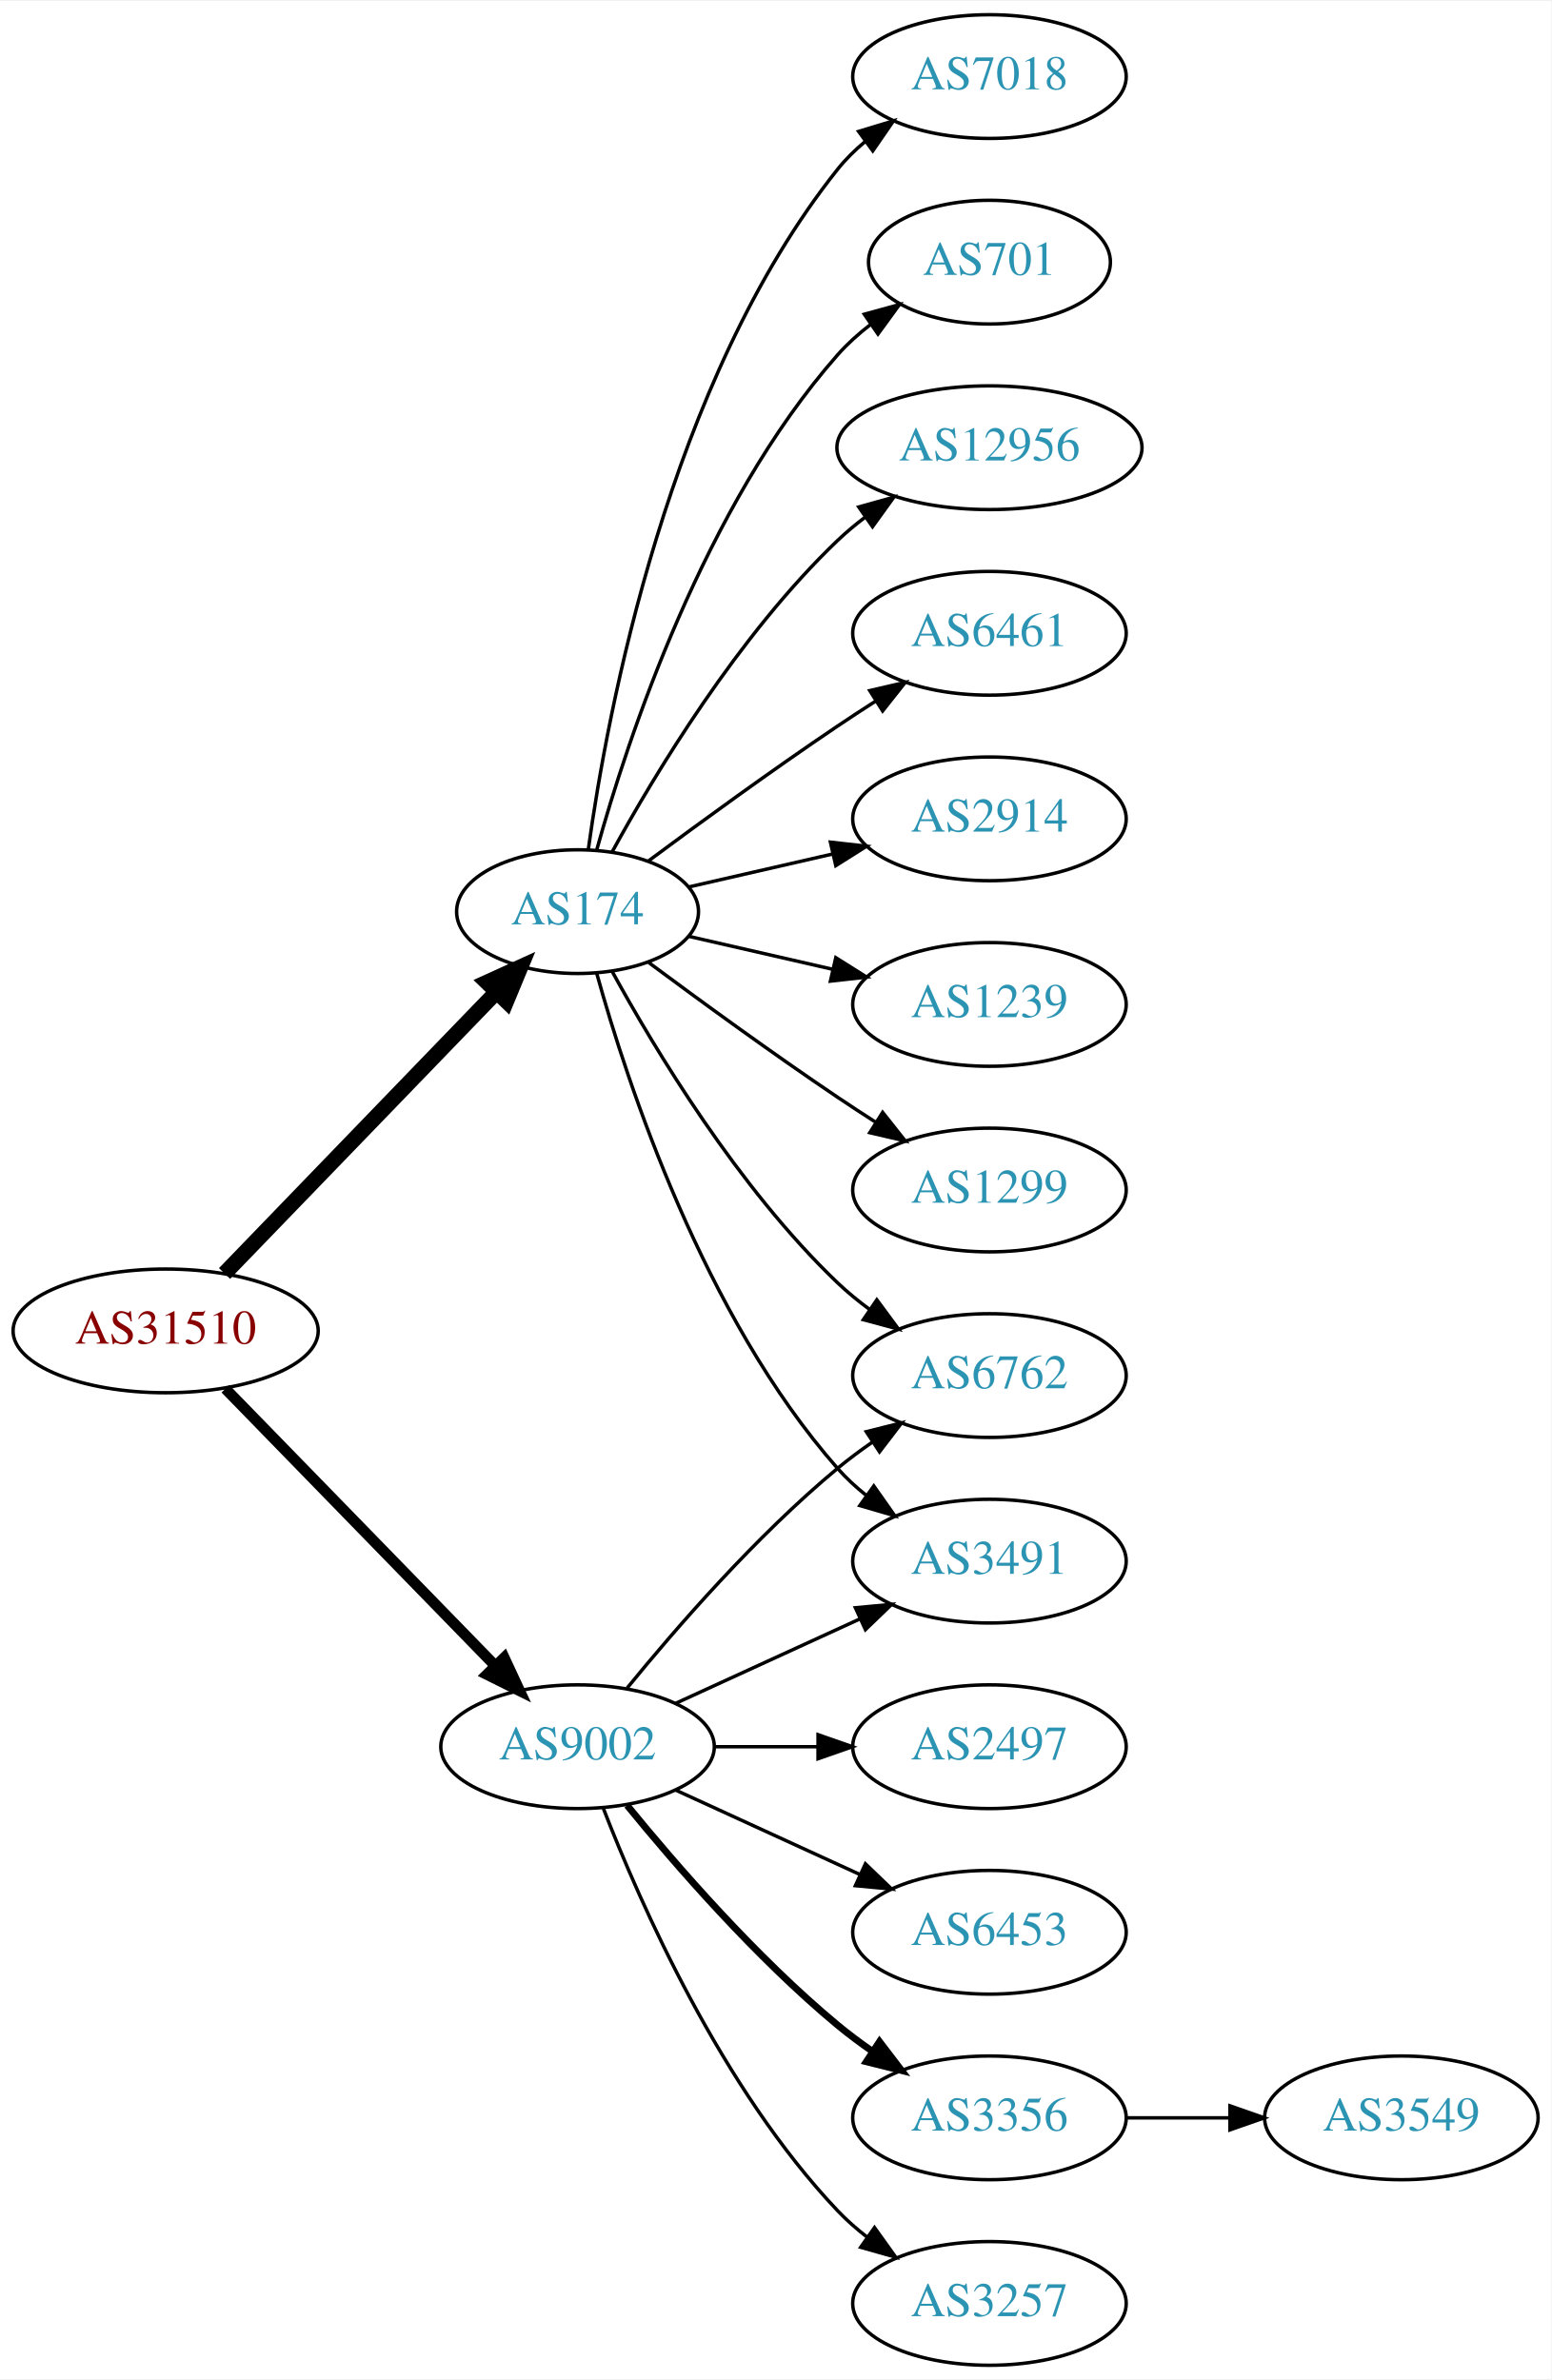
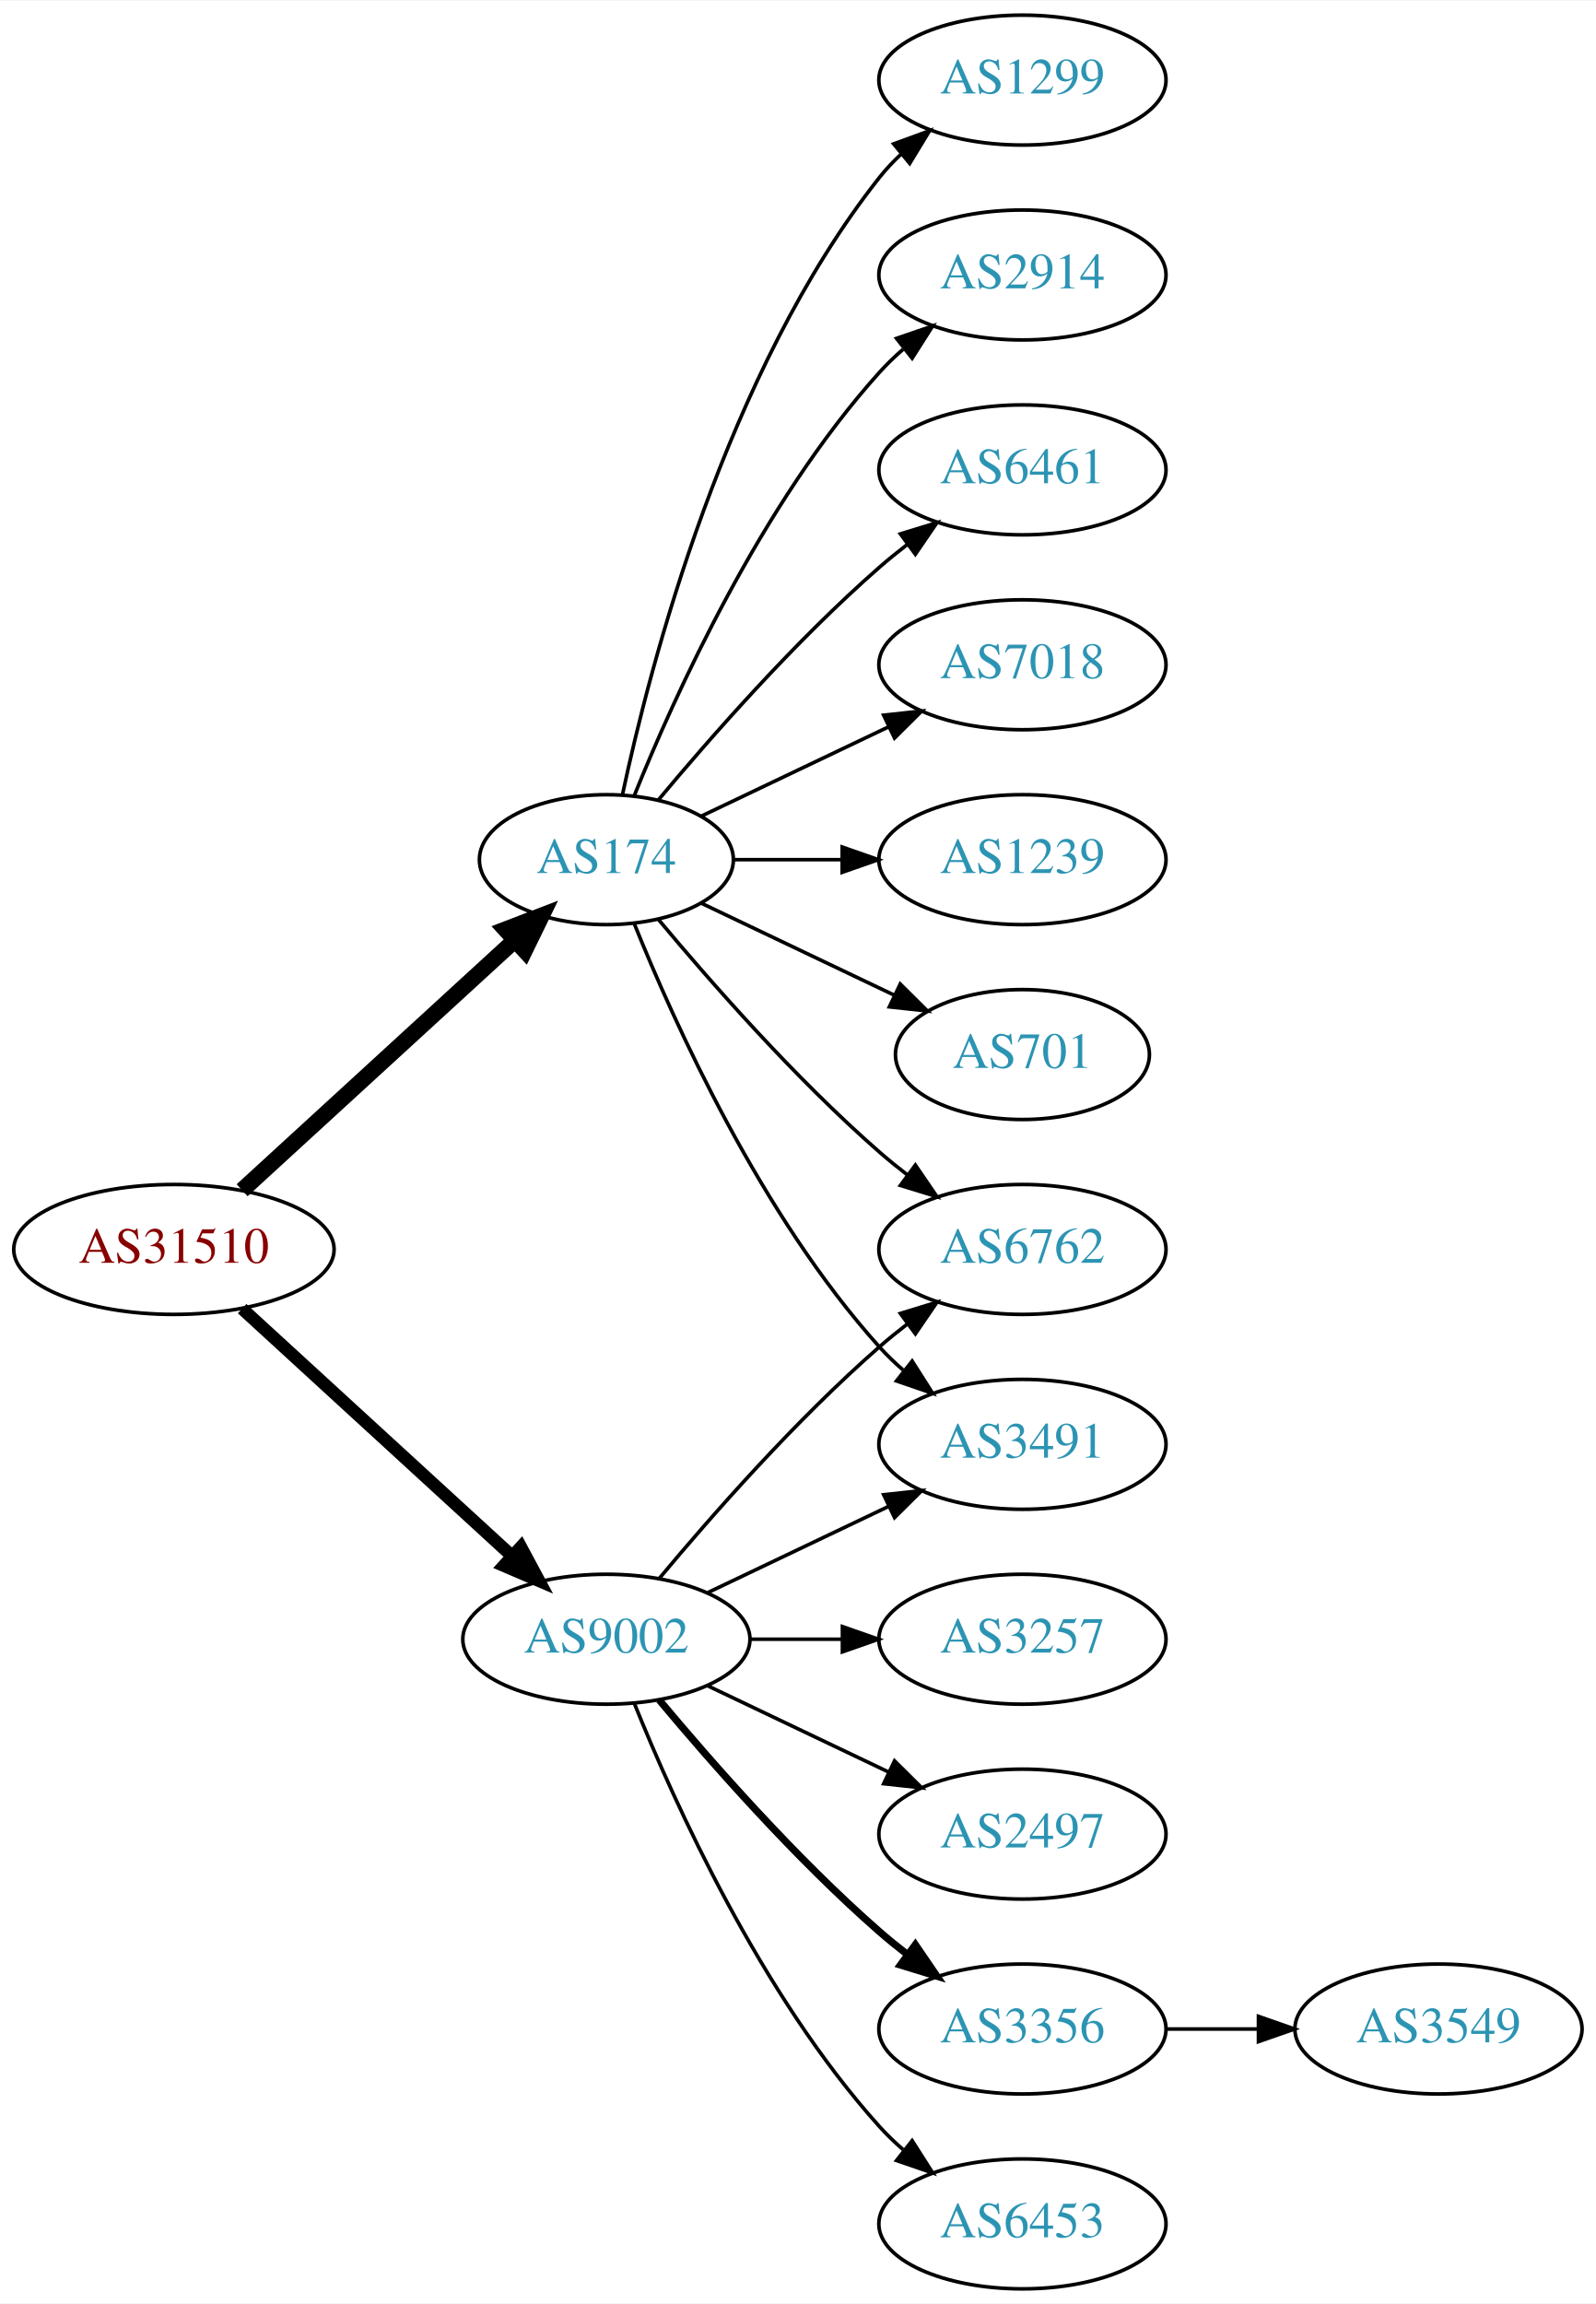
- <svg xmlns="http://www.w3.org/2000/svg" xmlns:xlink="http://www.w3.org/1999/xlink" width="451pt" height="692pt" viewBox="0.00 0.00 451.37 692.00">
-   <g id="graph0" class="graph" transform="scale(1 1) rotate(0) translate(4 688)">
-     <polygon fill="white" stroke="none" points="-4,4 -4,-688 447.37,-688 447.37,4 -4,4" />
+ <svg xmlns="http://www.w3.org/2000/svg" xmlns:xlink="http://www.w3.org/1999/xlink" width="442pt" height="638pt" viewBox="0.00 0.00 442.27 638.00">
+   <g id="graph0" class="graph" transform="scale(1 1) rotate(0) translate(4 634)">
+     <polygon fill="white" stroke="none" points="-4,4 -4,-634 438.271,-634 438.271,4 -4,4" />
    <g id="node1" class="node">
      <g id="a_node1">
        <a xlink:href="/asn/31510" xlink:title="AS31510 ~ Innsbrucker Kommunalbetriebe AG [AT]">
-           <ellipse fill="#ffffff" stroke="black" cx="44.196" cy="-301" rx="44.393" ry="18" />
-           <text text-anchor="middle" x="44.196" y="-297.3" font-family="Times,serif" font-size="14.00" fill="#880000">AS31510</text>
+           <ellipse fill="#ffffff" stroke="black" cx="44.196" cy="-288" rx="44.393" ry="18" />
+           <text text-anchor="middle" x="44.196" y="-284.3" font-family="Times,serif" font-size="14.00" fill="#880000">AS31510</text>
        </a>
      </g>
    </g>
    <g id="node2" class="node">
      <g id="a_node2">
        <a xlink:href="/asn/174" xlink:title="AS174 ~ Cogent Communications [US]">
-           <ellipse fill="#ffffff" stroke="black" cx="164.039" cy="-423" rx="35.194" ry="18" />
-           <text text-anchor="middle" x="164.039" y="-419.3" font-family="Times,serif" font-size="14.00" fill="#2c94b3">AS174</text>
+           <ellipse fill="#ffffff" stroke="black" cx="164.039" cy="-396" rx="35.194" ry="18" />
+           <text text-anchor="middle" x="164.039" y="-392.3" font-family="Times,serif" font-size="14.00" fill="#2c94b3">AS174</text>
        </a>
      </g>
    </g>
    <g id="edge1" class="edge">
-       <path fill="none" stroke="black" stroke-width="4.5" d="M61.334,-317.708C81.811,-338.907 117.245,-375.59 140.413,-399.576" />
-       <polygon fill="black" stroke="black" stroke-width="4.5" points="137.69,-402.425 147.47,-406.882 143.354,-396.954 137.69,-402.425" />
+       <path fill="none" stroke="black" stroke-width="4.5" d="M63.094,-304.403C83.252,-322.878 116.129,-353.009 138.632,-373.632" />
+       <polygon fill="black" stroke="black" stroke-width="4.5" points="136.089,-376.642 146.121,-380.496 141.409,-370.836 136.089,-376.642" />
    </g>
    <g id="node3" class="node">
      <g id="a_node3">
        <a xlink:href="/asn/9002" xlink:title="AS9002 ~ RETN Limited [EU]">
          <ellipse fill="#ffffff" stroke="black" cx="164.039" cy="-180" rx="39.794" ry="18" />
          <text text-anchor="middle" x="164.039" y="-176.3" font-family="Times,serif" font-size="14.00" fill="#2c94b3">AS9002</text>
        </a>
      </g>
    </g>
    <g id="edge2" class="edge">
-       <path fill="none" stroke="black" stroke-width="3.15" d="M61.582,-284.175C82.011,-263.198 117.049,-227.222 140.129,-203.523" />
-       <polygon fill="black" stroke="black" stroke-width="3.15" points="142.699,-205.901 147.169,-196.295 137.684,-201.017 142.699,-205.901" />
+       <path fill="none" stroke="black" stroke-width="3.5" d="M63.094,-271.597C83.022,-253.333 115.38,-223.678 137.857,-203.079" />
+       <polygon fill="black" stroke="black" stroke-width="3.5" points="140.351,-205.54 145.359,-196.203 135.622,-200.38 140.351,-205.54" />
    </g>
    <g id="node4" class="node">
      <g id="a_node4">
-         <a xlink:href="/asn/2914" xlink:title="AS2914 ~ NTT America, Inc. [US]">
-           <ellipse fill="#ffffff" stroke="black" cx="283.881" cy="-450" rx="39.794" ry="18" />
-           <text text-anchor="middle" x="283.881" y="-446.3" font-family="Times,serif" font-size="14.00" fill="#2c94b3">AS2914</text>
+         <a xlink:href="/asn/1299" xlink:title="AS1299 ~ Telia Carrier [EU]">
+           <ellipse fill="#ffffff" stroke="black" cx="279.332" cy="-612" rx="39.794" ry="18" />
+           <text text-anchor="middle" x="279.332" y="-608.3" font-family="Times,serif" font-size="14.00" fill="#2c94b3">AS1299</text>
        </a>
      </g>
    </g>
    <g id="edge3" class="edge">
-       <path fill="none" stroke="black" d="M196.309,-430.165C209.148,-433.106 224.253,-436.567 238.22,-439.767" />
-       <polygon fill="black" stroke="black" points="237.612,-443.219 248.141,-442.04 239.175,-436.395 237.612,-443.219" />
+       <path fill="none" stroke="black" d="M168.47,-413.884C176.052,-449.613 197.042,-531.017 239.685,-585 241.493,-587.288 243.545,-589.462 245.74,-591.51" />
+       <polygon fill="black" stroke="black" points="243.651,-594.323 253.6,-597.966 248.094,-588.914 243.651,-594.323" />
    </g>
    <g id="node5" class="node">
      <g id="a_node5">
-         <a xlink:href="/asn/1239" xlink:title="AS1239 ~ Sprint [US]">
-           <ellipse fill="#ffffff" stroke="black" cx="283.881" cy="-396" rx="39.794" ry="18" />
-           <text text-anchor="middle" x="283.881" y="-392.3" font-family="Times,serif" font-size="14.00" fill="#2c94b3">AS1239</text>
+         <a xlink:href="/asn/2914" xlink:title="AS2914 ~ NTT America, Inc. [US]">
+           <ellipse fill="#ffffff" stroke="black" cx="279.332" cy="-558" rx="39.794" ry="18" />
+           <text text-anchor="middle" x="279.332" y="-554.3" font-family="Times,serif" font-size="14.00" fill="#2c94b3">AS2914</text>
        </a>
      </g>
    </g>
    <g id="edge4" class="edge">
-       <path fill="none" stroke="black" d="M196.309,-415.835C209.148,-412.894 224.253,-409.433 238.22,-406.233" />
-       <polygon fill="black" stroke="black" points="239.175,-409.605 248.141,-403.96 237.612,-402.781 239.175,-409.605" />
+       <path fill="none" stroke="black" d="M171.786,-413.787C182.837,-441.243 206.891,-494.578 239.685,-531 241.688,-533.224 243.906,-535.363 246.239,-537.397" />
+       <polygon fill="black" stroke="black" points="244.437,-540.433 254.458,-543.873 248.769,-534.935 244.437,-540.433" />
    </g>
    <g id="node6" class="node">
      <g id="a_node6">
-         <a xlink:href="/asn/1299" xlink:title="AS1299 ~ Telia Carrier [EU]">
-           <ellipse fill="#ffffff" stroke="black" cx="283.881" cy="-342" rx="39.794" ry="18" />
-           <text text-anchor="middle" x="283.881" y="-338.3" font-family="Times,serif" font-size="14.00" fill="#2c94b3">AS1299</text>
+         <a xlink:href="/asn/6461" xlink:title="AS6461 ~ Zayo Bandwidth [US]">
+           <ellipse fill="#ffffff" stroke="black" cx="279.332" cy="-504" rx="39.794" ry="18" />
+           <text text-anchor="middle" x="279.332" y="-500.3" font-family="Times,serif" font-size="14.00" fill="#2c94b3">AS6461</text>
        </a>
      </g>
    </g>
    <g id="edge5" class="edge">
-       <path fill="none" stroke="black" d="M184.74,-408.19C199.642,-397.125 220.71,-381.772 239.685,-369 243.234,-366.611 246.984,-364.161 250.733,-361.758" />
-       <polygon fill="black" stroke="black" points="252.801,-364.591 259.381,-356.288 249.059,-358.675 252.801,-364.591" />
+       <path fill="none" stroke="black" d="M178.404,-412.499C192.659,-429.596 216.354,-456.619 239.685,-477 242.151,-479.154 244.789,-481.294 247.487,-483.372" />
+       <polygon fill="black" stroke="black" points="245.512,-486.264 255.641,-489.37 249.66,-480.625 245.512,-486.264" />
    </g>
    <g id="node7" class="node">
      <g id="a_node7">
        <a xlink:href="/asn/7018" xlink:title="AS7018 ~ AT&amp;T Services, Inc. [US]">
-           <ellipse fill="#ffffff" stroke="black" cx="283.881" cy="-666" rx="39.794" ry="18" />
-           <text text-anchor="middle" x="283.881" y="-662.3" font-family="Times,serif" font-size="14.00" fill="#2c94b3">AS7018</text>
+           <ellipse fill="#ffffff" stroke="black" cx="279.332" cy="-450" rx="39.794" ry="18" />
+           <text text-anchor="middle" x="279.332" y="-446.3" font-family="Times,serif" font-size="14.00" fill="#2c94b3">AS7018</text>
        </a>
      </g>
    </g>
    <g id="edge6" class="edge">
-       <path fill="none" stroke="black" d="M167.178,-441.17C172.678,-480.974 190.504,-577.233 239.685,-639 242.026,-641.94 244.781,-644.649 247.747,-647.121" />
-       <polygon fill="black" stroke="black" points="245.812,-650.042 255.953,-653.11 249.939,-644.388 245.812,-650.042" />
+       <path fill="none" stroke="black" d="M190.464,-408.119C205.766,-415.413 225.49,-424.814 242.372,-432.86" />
+       <polygon fill="black" stroke="black" points="240.879,-436.026 251.412,-437.169 243.891,-429.707 240.879,-436.026" />
    </g>
    <g id="node8" class="node">
      <g id="a_node8">
-         <a xlink:href="/asn/3491" xlink:title="AS3491 ~ PCCW Global, Inc. [US]">
-           <ellipse fill="#ffffff" stroke="black" cx="283.881" cy="-234" rx="39.794" ry="18" />
-           <text text-anchor="middle" x="283.881" y="-230.3" font-family="Times,serif" font-size="14.00" fill="#2c94b3">AS3491</text>
+         <a xlink:href="/asn/1239" xlink:title="AS1239 ~ Sprint [US]">
+           <ellipse fill="#ffffff" stroke="black" cx="279.332" cy="-396" rx="39.794" ry="18" />
+           <text text-anchor="middle" x="279.332" y="-392.3" font-family="Times,serif" font-size="14.00" fill="#2c94b3">AS1239</text>
        </a>
      </g>
    </g>
    <g id="edge7" class="edge">
-       <path fill="none" stroke="black" d="M169.612,-405.054C178.517,-373.005 200.801,-305.158 239.685,-261 242.169,-258.179 245.019,-255.551 248.044,-253.129" />
-       <polygon fill="black" stroke="black" points="250.23,-255.869 256.334,-247.209 246.162,-250.172 250.23,-255.869" />
+       <path fill="none" stroke="black" d="M199.338,-396C208.715,-396 219.065,-396 229.1,-396" />
+       <polygon fill="black" stroke="black" points="229.388,-399.5 239.388,-396 229.388,-392.5 229.388,-399.5" />
    </g>
    <g id="node9" class="node">
      <g id="a_node9">
-         <a xlink:href="/asn/701" xlink:title="AS701 ~ UUNET [US]">
-           <ellipse fill="#ffffff" stroke="black" cx="283.881" cy="-612" rx="35.194" ry="18" />
-           <text text-anchor="middle" x="283.881" y="-608.3" font-family="Times,serif" font-size="14.00" fill="#2c94b3">AS701</text>
+         <a xlink:href="/asn/6762" xlink:title="AS6762 ~ TELECOM ITALIA SPARKLE S.p.A. [IT]">
+           <ellipse fill="#ffffff" stroke="black" cx="279.332" cy="-288" rx="39.794" ry="18" />
+           <text text-anchor="middle" x="279.332" y="-284.3" font-family="Times,serif" font-size="14.00" fill="#2c94b3">AS6762</text>
        </a>
      </g>
    </g>
    <g id="edge8" class="edge">
-       <path fill="none" stroke="black" d="M169.612,-440.946C178.517,-472.995 200.801,-540.842 239.685,-585 242.512,-588.211 245.814,-591.172 249.309,-593.864" />
-       <polygon fill="black" stroke="black" points="247.466,-596.845 257.684,-599.645 251.443,-591.084 247.466,-596.845" />
+       <path fill="none" stroke="black" d="M178.404,-379.501C192.659,-362.404 216.354,-335.381 239.685,-315 242.151,-312.846 244.789,-310.706 247.487,-308.628" />
+       <polygon fill="black" stroke="black" points="249.66,-311.375 255.641,-302.63 245.512,-305.736 249.66,-311.375" />
    </g>
    <g id="node10" class="node">
      <g id="a_node10">
-         <a xlink:href="/asn/12956" xlink:title="AS12956 ~ TELXIUS [ES]">
-           <ellipse fill="#ffffff" stroke="black" cx="283.881" cy="-558" rx="44.393" ry="18" />
-           <text text-anchor="middle" x="283.881" y="-554.3" font-family="Times,serif" font-size="14.00" fill="#2c94b3">AS12956</text>
+         <a xlink:href="/asn/701" xlink:title="AS701 ~ UUNET [US]">
+           <ellipse fill="#ffffff" stroke="black" cx="279.332" cy="-342" rx="35.194" ry="18" />
+           <text text-anchor="middle" x="279.332" y="-338.3" font-family="Times,serif" font-size="14.00" fill="#2c94b3">AS701</text>
        </a>
      </g>
    </g>
    <g id="edge9" class="edge">
-       <path fill="none" stroke="black" d="M174.065,-440.321C186.548,-463.1 210.837,-503.453 239.685,-531 242.192,-533.393 244.943,-535.687 247.805,-537.855" />
-       <polygon fill="black" stroke="black" points="245.852,-540.759 256.056,-543.61 249.857,-535.018 245.852,-540.759" />
+       <path fill="none" stroke="black" d="M190.464,-383.881C206.207,-376.378 226.629,-366.644 243.822,-358.449" />
+       <polygon fill="black" stroke="black" points="245.47,-361.54 252.991,-354.078 242.458,-355.221 245.47,-361.54" />
    </g>
    <g id="node11" class="node">
      <g id="a_node11">
-         <a xlink:href="/asn/6461" xlink:title="AS6461 ~ Zayo Bandwidth [US]">
-           <ellipse fill="#ffffff" stroke="black" cx="283.881" cy="-504" rx="39.794" ry="18" />
-           <text text-anchor="middle" x="283.881" y="-500.3" font-family="Times,serif" font-size="14.00" fill="#2c94b3">AS6461</text>
+         <a xlink:href="/asn/3491" xlink:title="AS3491 ~ PCCW Global, Inc. [US]">
+           <ellipse fill="#ffffff" stroke="black" cx="279.332" cy="-234" rx="39.794" ry="18" />
+           <text text-anchor="middle" x="279.332" y="-230.3" font-family="Times,serif" font-size="14.00" fill="#2c94b3">AS3491</text>
        </a>
      </g>
    </g>
    <g id="edge10" class="edge">
-       <path fill="none" stroke="black" d="M184.74,-437.81C199.642,-448.875 220.71,-464.228 239.685,-477 243.234,-479.389 246.984,-481.839 250.733,-484.242" />
-       <polygon fill="black" stroke="black" points="249.059,-487.325 259.381,-489.712 252.801,-481.409 249.059,-487.325" />
+       <path fill="none" stroke="black" d="M171.786,-378.213C182.837,-350.757 206.891,-297.422 239.685,-261 241.688,-258.776 243.906,-256.637 246.239,-254.603" />
+       <polygon fill="black" stroke="black" points="248.769,-257.065 254.458,-248.127 244.437,-251.567 248.769,-257.065" />
+     </g>
+     <g id="edge15" class="edge">
+       <path fill="none" stroke="black" d="M178.669,-196.817C192.951,-213.929 216.498,-240.745 239.685,-261 242.151,-263.154 244.789,-265.294 247.487,-267.372" />
+       <polygon fill="black" stroke="black" points="245.512,-270.264 255.641,-273.37 249.66,-264.625 245.512,-270.264" />
+     </g>
+     <g id="edge16" class="edge">
+       <path fill="none" stroke="black" d="M192.175,-192.934C207.169,-200.081 225.99,-209.052 242.213,-216.785" />
+       <polygon fill="black" stroke="black" points="240.884,-220.028 251.417,-221.171 243.895,-213.709 240.884,-220.028" />
    </g>
    <g id="node12" class="node">
      <g id="a_node12">
-         <a xlink:href="/asn/6762" xlink:title="AS6762 ~ TELECOM ITALIA SPARKLE S.p.A. [IT]">
-           <ellipse fill="#ffffff" stroke="black" cx="283.881" cy="-288" rx="39.794" ry="18" />
-           <text text-anchor="middle" x="283.881" y="-284.3" font-family="Times,serif" font-size="14.00" fill="#2c94b3">AS6762</text>
+         <a xlink:href="/asn/3257" xlink:title="AS3257 ~ GTT [DE]">
+           <ellipse fill="#ffffff" stroke="black" cx="279.332" cy="-180" rx="39.794" ry="18" />
+           <text text-anchor="middle" x="279.332" y="-176.3" font-family="Times,serif" font-size="14.00" fill="#2c94b3">AS3257</text>
        </a>
      </g>
    </g>
    <g id="edge11" class="edge">
-       <path fill="none" stroke="black" d="M174.065,-405.679C186.548,-382.9 210.837,-342.547 239.685,-315 242.553,-312.261 245.742,-309.653 249.051,-307.215" />
-       <polygon fill="black" stroke="black" points="251.114,-310.044 257.411,-301.523 247.175,-304.258 251.114,-310.044" />
-     </g>
-     <g id="edge16" class="edge">
-       <path fill="none" stroke="black" d="M192.667,-192.661C208.624,-199.973 228.895,-209.261 246.178,-217.181" />
-       <polygon fill="black" stroke="black" points="244.876,-220.435 255.425,-221.419 247.793,-214.071 244.876,-220.435" />
-     </g>
-     <g id="edge14" class="edge">
-       <path fill="none" stroke="black" d="M178.458,-197.065C192.572,-214.375 215.987,-241.345 239.685,-261 242.901,-263.668 246.402,-266.27 249.972,-268.741" />
-       <polygon fill="black" stroke="black" points="248.05,-271.666 258.329,-274.236 251.896,-265.817 248.05,-271.666" />
+       <path fill="none" stroke="black" d="M203.711,-180C211.914,-180 220.678,-180 229.21,-180" />
+       <polygon fill="black" stroke="black" points="229.449,-183.5 239.449,-180 229.449,-176.5 229.449,-183.5" />
    </g>
    <g id="node13" class="node">
      <g id="a_node13">
-         <a xlink:href="/asn/3257" xlink:title="AS3257 ~ GTT [DE]">
-           <ellipse fill="#ffffff" stroke="black" cx="283.881" cy="-18" rx="39.794" ry="18" />
-           <text text-anchor="middle" x="283.881" y="-14.3" font-family="Times,serif" font-size="14.00" fill="#2c94b3">AS3257</text>
+         <a xlink:href="/asn/2497" xlink:title="AS2497 ~ Internet Initiative Japan Inc. [JP]">
+           <ellipse fill="#ffffff" stroke="black" cx="279.332" cy="-126" rx="39.794" ry="18" />
+           <text text-anchor="middle" x="279.332" y="-122.3" font-family="Times,serif" font-size="14.00" fill="#2c94b3">AS2497</text>
        </a>
      </g>
    </g>
    <g id="edge12" class="edge">
-       <path fill="none" stroke="black" d="M171.562,-162.006C182.312,-134.272 205.969,-80.571 239.685,-45 242.271,-42.272 245.188,-39.706 248.257,-37.323" />
-       <polygon fill="black" stroke="black" points="250.435,-40.069 256.605,-31.457 246.411,-34.342 250.435,-40.069" />
+       <path fill="none" stroke="black" d="M192.175,-167.066C207.169,-159.919 225.99,-150.948 242.213,-143.215" />
+       <polygon fill="black" stroke="black" points="243.895,-146.291 251.417,-138.829 240.884,-139.972 243.895,-146.291" />
    </g>
    <g id="node14" class="node">
      <g id="a_node14">
-         <a xlink:href="/asn/2497" xlink:title="AS2497 ~ Internet Initiative Japan Inc. [JP]">
-           <ellipse fill="#ffffff" stroke="black" cx="283.881" cy="-180" rx="39.794" ry="18" />
-           <text text-anchor="middle" x="283.881" y="-176.3" font-family="Times,serif" font-size="14.00" fill="#2c94b3">AS2497</text>
+         <a xlink:href="/asn/3356" xlink:title="AS3356 ~ Level 3 Parent, LLC [US]">
+           <ellipse fill="#ffffff" stroke="black" cx="279.332" cy="-72" rx="39.794" ry="18" />
+           <text text-anchor="middle" x="279.332" y="-68.3" font-family="Times,serif" font-size="14.00" fill="#2c94b3">AS3356</text>
        </a>
      </g>
    </g>
    <g id="edge13" class="edge">
-       <path fill="none" stroke="black" d="M203.951,-180C213.505,-180 223.854,-180 233.817,-180" />
-       <polygon fill="black" stroke="black" points="234.009,-183.5 244.009,-180 234.009,-176.5 234.009,-183.5" />
+       <path fill="none" stroke="black" stroke-width="2" d="M178.669,-163.183C192.951,-146.071 216.498,-119.255 239.685,-99 242.151,-96.846 244.789,-94.706 247.487,-92.628" />
+       <polygon fill="black" stroke="black" stroke-width="2" points="249.66,-95.375 255.641,-86.63 245.512,-89.736 249.66,-95.375" />
    </g>
    <g id="node15" class="node">
      <g id="a_node15">
        <a xlink:href="/asn/6453" xlink:title="AS6453 ~ TATA COMMUNICATIONS (AMERICA) INC [US]">
-           <ellipse fill="#ffffff" stroke="black" cx="283.881" cy="-126" rx="39.794" ry="18" />
-           <text text-anchor="middle" x="283.881" y="-122.3" font-family="Times,serif" font-size="14.00" fill="#2c94b3">AS6453</text>
-         </a>
-       </g>
-     </g>
-     <g id="edge15" class="edge">
-       <path fill="none" stroke="black" d="M192.667,-167.339C208.624,-160.027 228.895,-150.739 246.178,-142.819" />
-       <polygon fill="black" stroke="black" points="247.793,-145.929 255.425,-138.581 244.876,-139.565 247.793,-145.929" />
+           <ellipse fill="#ffffff" stroke="black" cx="279.332" cy="-18" rx="39.794" ry="18" />
+           <text text-anchor="middle" x="279.332" y="-14.3" font-family="Times,serif" font-size="14.00" fill="#2c94b3">AS6453</text>
+         </a>
+       </g>
+     </g>
+     <g id="edge14" class="edge">
+       <path fill="none" stroke="black" d="M171.786,-162.213C182.837,-134.757 206.891,-81.422 239.685,-45 241.688,-42.776 243.906,-40.637 246.239,-38.603" />
+       <polygon fill="black" stroke="black" points="248.769,-41.065 254.458,-32.127 244.437,-35.567 248.769,-41.065" />
    </g>
    <g id="node16" class="node">
      <g id="a_node16">
-         <a xlink:href="/asn/3356" xlink:title="AS3356 ~ Level 3 Parent, LLC [US]">
-           <ellipse fill="#ffffff" stroke="black" cx="283.881" cy="-72" rx="39.794" ry="18" />
-           <text text-anchor="middle" x="283.881" y="-68.3" font-family="Times,serif" font-size="14.00" fill="#2c94b3">AS3356</text>
+         <a xlink:href="/asn/3549" xlink:title="AS3549 ~ Level 3 Parent, LLC [US]">
+           <ellipse fill="#ffffff" stroke="black" cx="394.625" cy="-72" rx="39.794" ry="18" />
+           <text text-anchor="middle" x="394.625" y="-68.3" font-family="Times,serif" font-size="14.00" fill="#2c94b3">AS3549</text>
        </a>
      </g>
    </g>
    <g id="edge17" class="edge">
-       <path fill="none" stroke="black" stroke-width="2" d="M178.458,-162.935C192.572,-145.625 215.987,-118.655 239.685,-99 242.901,-96.332 246.402,-93.73 249.972,-91.259" />
-       <polygon fill="black" stroke="black" stroke-width="2" points="251.896,-94.183 258.329,-85.764 248.05,-88.334 251.896,-94.183" />
-     </g>
-     <g id="node17" class="node">
-       <g id="a_node17">
-         <a xlink:href="/asn/3549" xlink:title="AS3549 ~ Level 3 Parent, LLC [US]">
-           <ellipse fill="#ffffff" stroke="black" cx="403.724" cy="-72" rx="39.794" ry="18" />
-           <text text-anchor="middle" x="403.724" y="-68.3" font-family="Times,serif" font-size="14.00" fill="#2c94b3">AS3549</text>
-         </a>
-       </g>
-     </g>
-     <g id="edge18" class="edge">
-       <path fill="none" stroke="black" d="M323.794,-72C333.347,-72 343.697,-72 353.659,-72" />
-       <polygon fill="black" stroke="black" points="353.852,-75.5 363.852,-72 353.852,-68.5 353.852,-75.5" />
+       <path fill="none" stroke="black" d="M319.004,-72C327.207,-72 335.971,-72 344.503,-72" />
+       <polygon fill="black" stroke="black" points="344.742,-75.5 354.742,-72 344.742,-68.5 344.742,-75.5" />
    </g>
  </g>
</svg>
